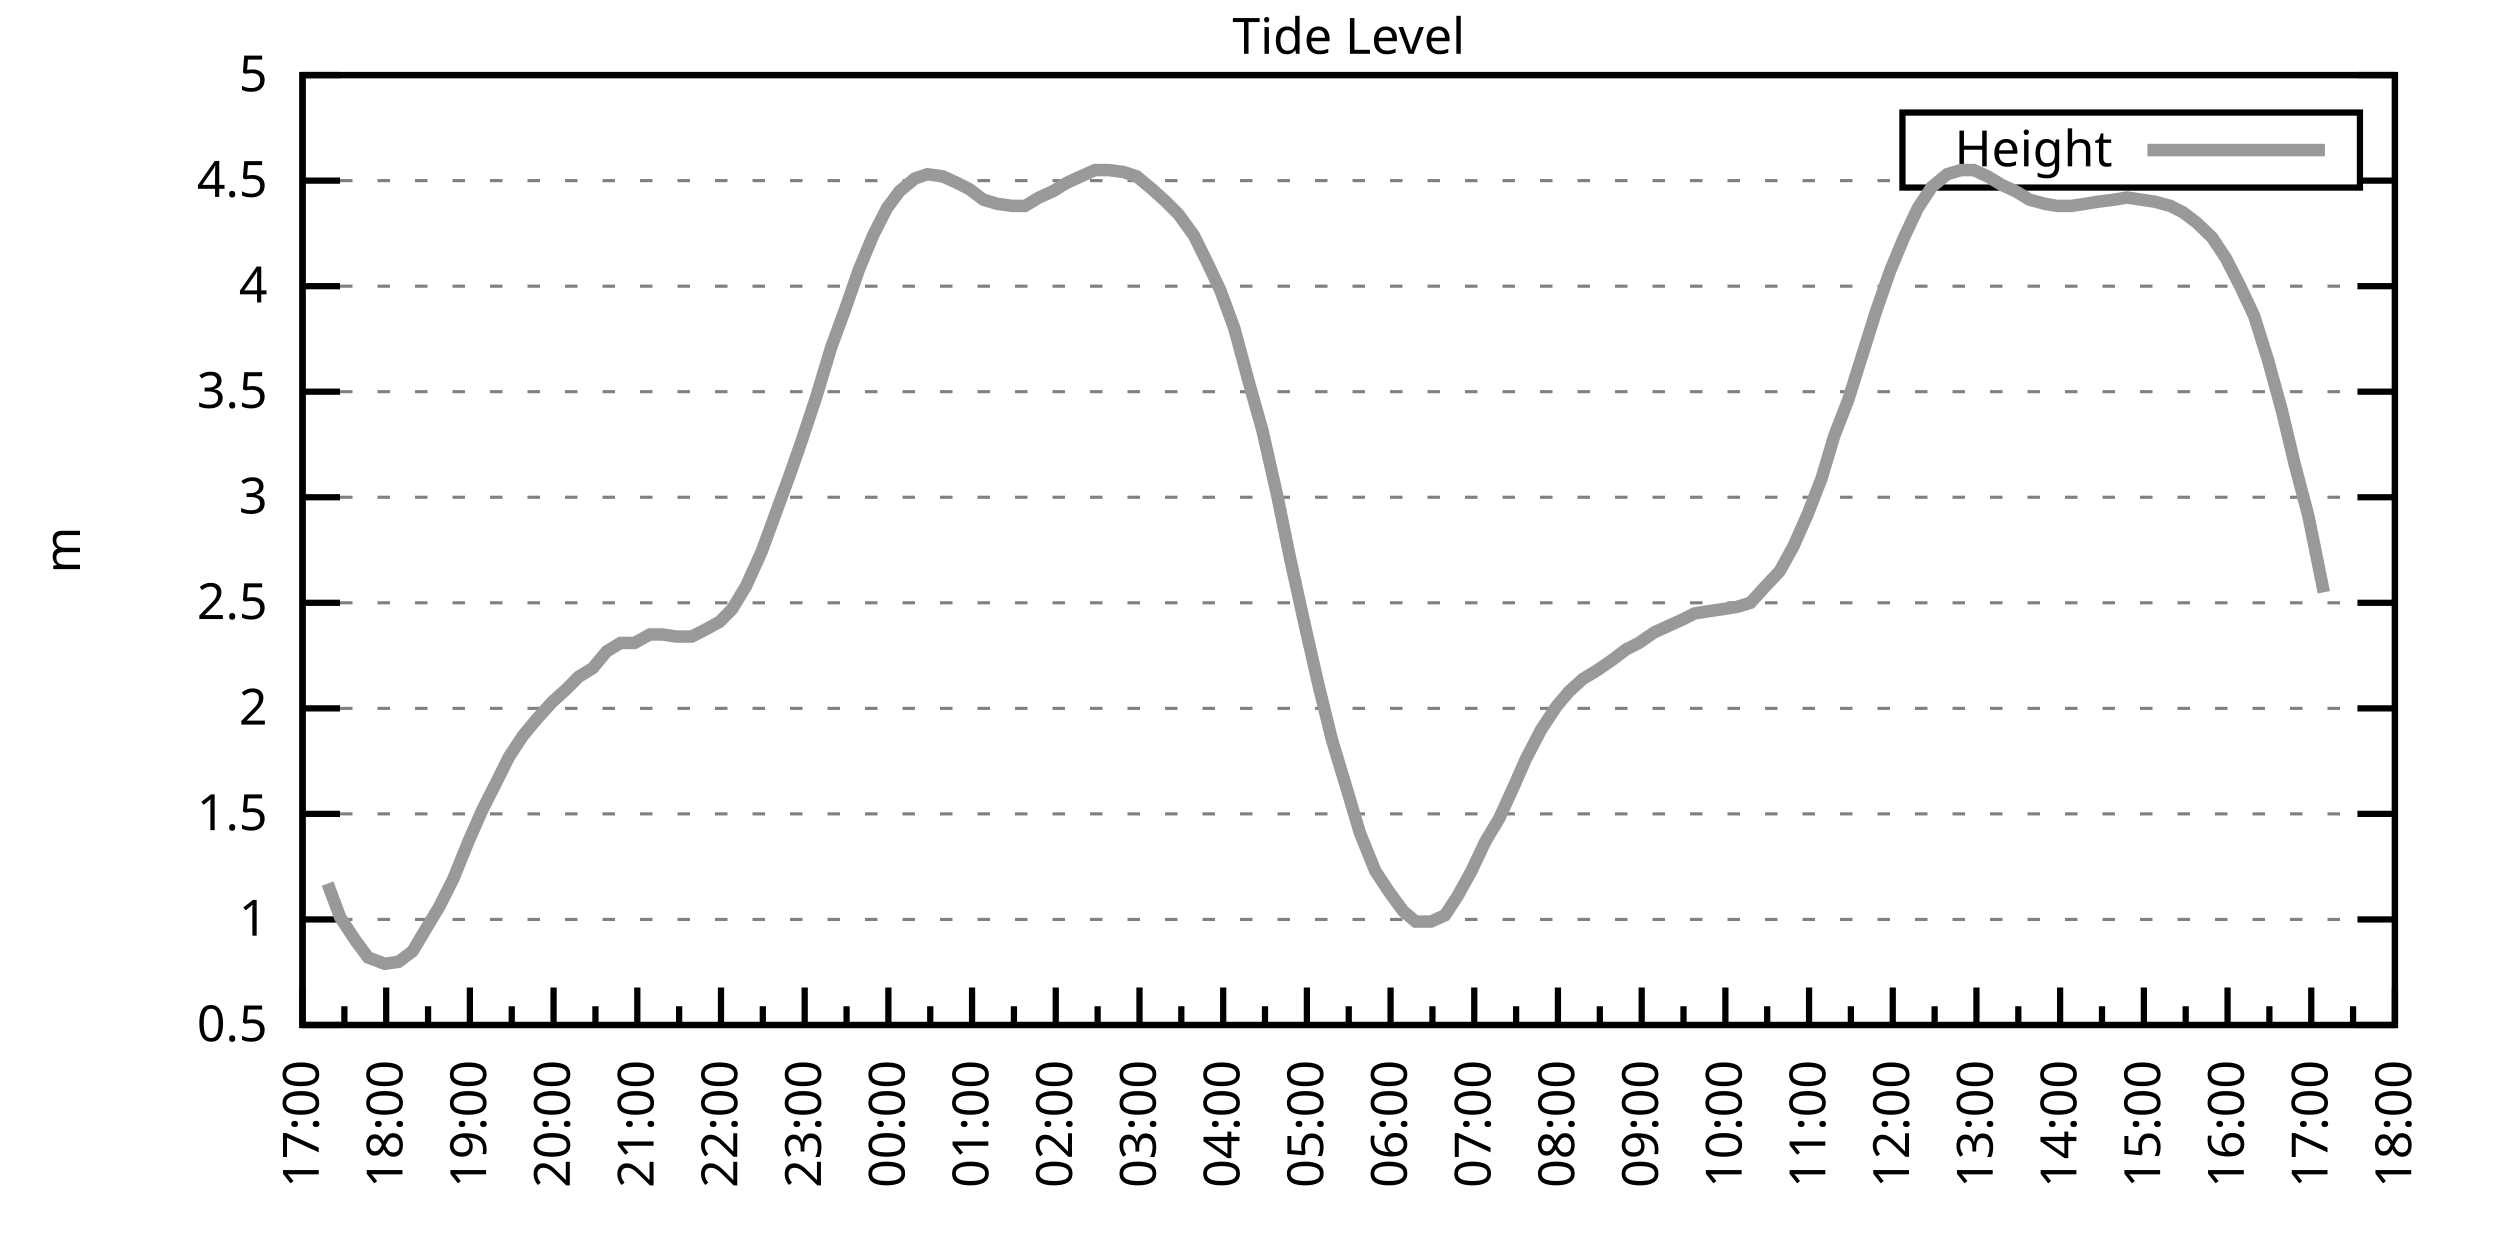
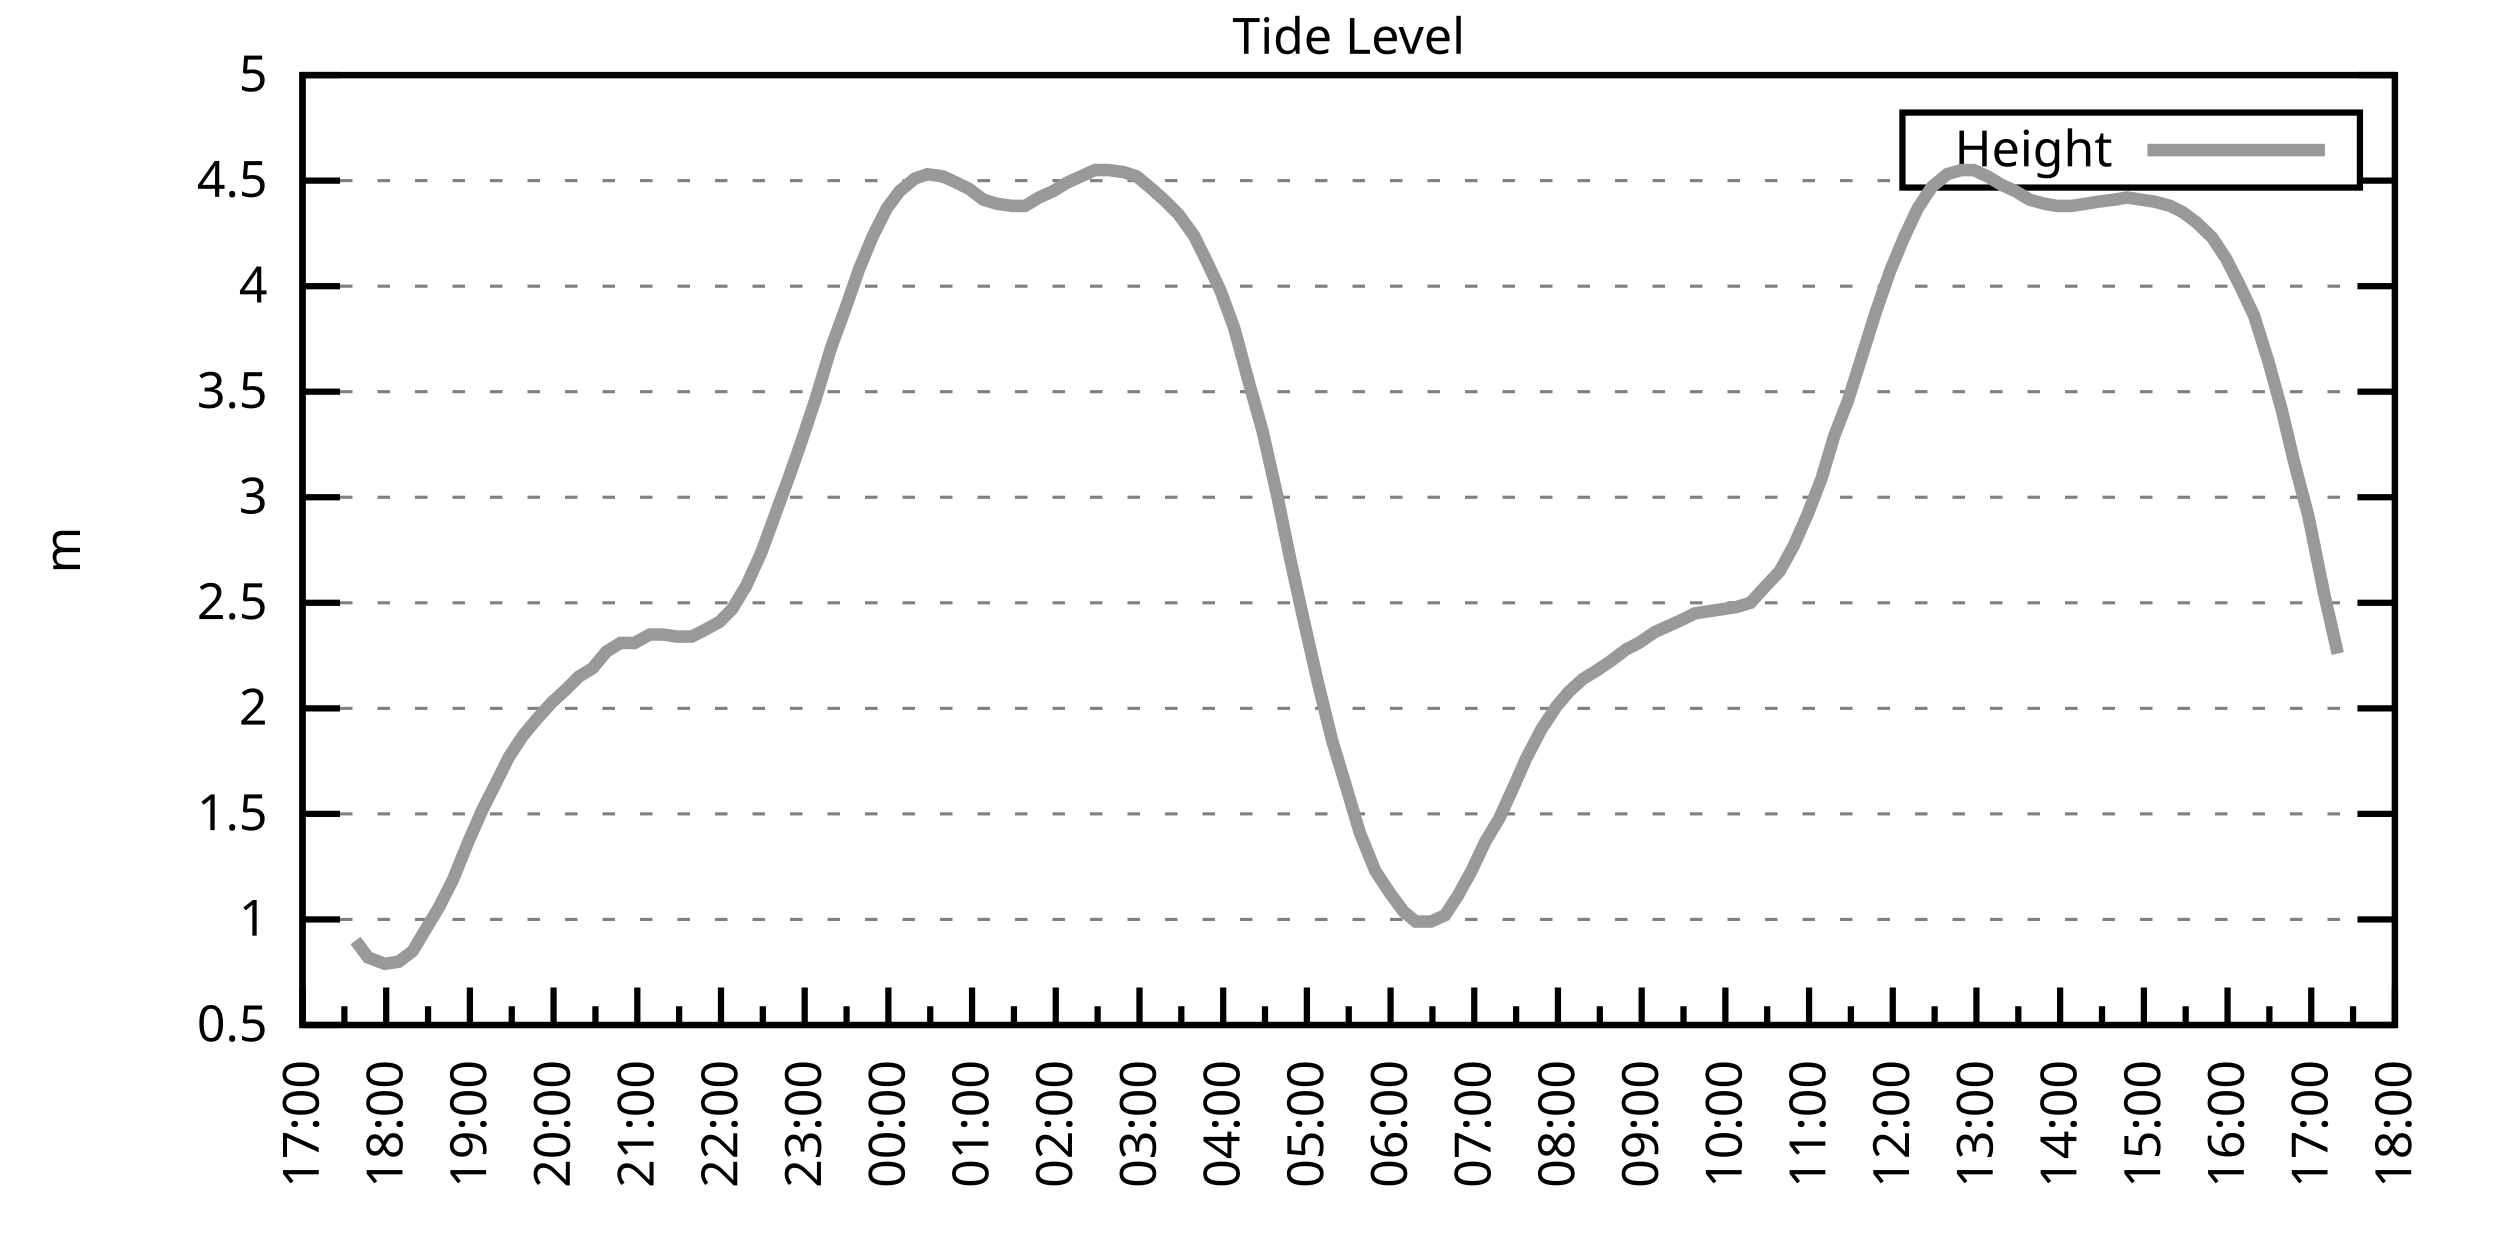
<svg xmlns="http://www.w3.org/2000/svg" xmlns:xlink="http://www.w3.org/1999/xlink" width="400" height="200" viewBox="0 0 400 200">
  <g id="gnuplot_canvas">
    <rect x="0" y="0" width="400" height="200" fill="none" />
    <defs>
      <circle id="gpDot" r="0.5" stroke-width="0.5" stroke="currentColor" />
      <path id="gpPt0" stroke-width="0.333" stroke="currentColor" d="M-1,0 h2 M0,-1 v2" />
      <path id="gpPt1" stroke-width="0.333" stroke="currentColor" d="M-1,-1 L1,1 M1,-1 L-1,1" />
      <path id="gpPt2" stroke-width="0.333" stroke="currentColor" d="M-1,0 L1,0 M0,-1 L0,1 M-1,-1 L1,1 M-1,1 L1,-1" />
      <rect id="gpPt3" stroke-width="0.333" stroke="currentColor" x="-1" y="-1" width="2" height="2" />
      <rect id="gpPt4" stroke-width="0.333" stroke="currentColor" fill="currentColor" x="-1" y="-1" width="2" height="2" />
      <circle id="gpPt5" stroke-width="0.333" stroke="currentColor" cx="0" cy="0" r="1" />
      <use xlink:href="#gpPt5" id="gpPt6" fill="currentColor" stroke="none" />
      <path id="gpPt7" stroke-width="0.333" stroke="currentColor" d="M0,-1.33 L-1.33,0.67 L1.33,0.67 z" />
      <use xlink:href="#gpPt7" id="gpPt8" fill="currentColor" stroke="none" />
      <use xlink:href="#gpPt7" id="gpPt9" stroke="currentColor" transform="rotate(180)" />
      <use xlink:href="#gpPt9" id="gpPt10" fill="currentColor" stroke="none" />
      <use xlink:href="#gpPt3" id="gpPt11" stroke="currentColor" transform="rotate(45)" />
      <use xlink:href="#gpPt11" id="gpPt12" fill="currentColor" stroke="none" />
      <path id="gpPt13" stroke-width="0.333" stroke="currentColor" d="M0,1.330 L1.265,0.411 L0.782,-1.067 L-0.782,-1.076 L-1.265,0.411 z" />
      <use xlink:href="#gpPt13" id="gpPt14" fill="currentColor" stroke="none" />
      <filter id="textbox" filterUnits="objectBoundingBox" x="0" y="0" height="1" width="1">
        <feFlood flood-color="white" flood-opacity="1" result="bgnd" />
        <feComposite in="SourceGraphic" in2="bgnd" operator="atop" />
      </filter>
      <filter id="greybox" filterUnits="objectBoundingBox" x="0" y="0" height="1" width="1">
        <feFlood flood-color="lightgrey" flood-opacity="1" result="grey" />
        <feComposite in="SourceGraphic" in2="grey" operator="atop" />
      </filter>
    </defs>
    <g fill="none" color="white" stroke="currentColor" stroke-width="1.00" stroke-linecap="butt" stroke-linejoin="miter">
</g>
    <g fill="none" color="black" stroke="currentColor" stroke-width="1.00" stroke-linecap="butt" stroke-linejoin="miter">
      <g stroke="none" shape-rendering="crispEdges">
        <polygon fill="rgb(255, 255, 255)" points="48.40,164.00 383.18,164.00 383.18,12.02 48.40,12.02 " />
      </g>
    </g>
    <g fill="none" color="black" stroke="currentColor" stroke-width="1.00" stroke-linecap="butt" stroke-linejoin="miter">
</g>
    <g fill="none" color="black" stroke="black" stroke-width="0.50" stroke-linecap="butt" stroke-linejoin="miter">
</g>
    <g fill="none" color="gray" stroke="currentColor" stroke-width="0.50" stroke-linecap="butt" stroke-linejoin="miter">
      <path stroke="gray" stroke-dasharray="2,4" class="gridline" d="M48.40,164.00 L383.19,164.00  " />
    </g>
    <g fill="none" color="gray" stroke="gray" stroke-width="1.00" stroke-linecap="butt" stroke-linejoin="miter">
</g>
    <g fill="none" color="black" stroke="currentColor" stroke-width="1.00" stroke-linecap="butt" stroke-linejoin="miter">
      <path stroke="black" d="M48.40,164.00 L54.40,164.00 M383.19,164.00 L377.19,164.00  " />
      <g transform="translate(42.80,166.60)" stroke="none" fill="black" font-family="Sans" font-size="8.00" text-anchor="end">
        <text>
          <tspan font-family="Sans"> 0.5</tspan>
        </text>
      </g>
    </g>
    <g fill="none" color="black" stroke="currentColor" stroke-width="1.00" stroke-linecap="butt" stroke-linejoin="miter">
</g>
    <g fill="none" color="black" stroke="black" stroke-width="0.50" stroke-linecap="butt" stroke-linejoin="miter">
</g>
    <g fill="none" color="gray" stroke="currentColor" stroke-width="0.50" stroke-linecap="butt" stroke-linejoin="miter">
      <path stroke="gray" stroke-dasharray="2,4" class="gridline" d="M48.40,147.11 L383.19,147.11  " />
    </g>
    <g fill="none" color="gray" stroke="gray" stroke-width="1.00" stroke-linecap="butt" stroke-linejoin="miter">
</g>
    <g fill="none" color="black" stroke="currentColor" stroke-width="1.00" stroke-linecap="butt" stroke-linejoin="miter">
      <path stroke="black" d="M48.40,147.11 L54.40,147.11 M383.19,147.11 L377.19,147.11  " />
      <g transform="translate(42.80,149.71)" stroke="none" fill="black" font-family="Sans" font-size="8.00" text-anchor="end">
        <text>
          <tspan font-family="Sans"> 1</tspan>
        </text>
      </g>
    </g>
    <g fill="none" color="black" stroke="currentColor" stroke-width="1.00" stroke-linecap="butt" stroke-linejoin="miter">
</g>
    <g fill="none" color="black" stroke="black" stroke-width="0.50" stroke-linecap="butt" stroke-linejoin="miter">
</g>
    <g fill="none" color="gray" stroke="currentColor" stroke-width="0.50" stroke-linecap="butt" stroke-linejoin="miter">
      <path stroke="gray" stroke-dasharray="2,4" class="gridline" d="M48.40,130.22 L383.19,130.22  " />
    </g>
    <g fill="none" color="gray" stroke="gray" stroke-width="1.00" stroke-linecap="butt" stroke-linejoin="miter">
</g>
    <g fill="none" color="black" stroke="currentColor" stroke-width="1.00" stroke-linecap="butt" stroke-linejoin="miter">
      <path stroke="black" d="M48.40,130.22 L54.40,130.22 M383.19,130.22 L377.19,130.22  " />
      <g transform="translate(42.80,132.82)" stroke="none" fill="black" font-family="Sans" font-size="8.00" text-anchor="end">
        <text>
          <tspan font-family="Sans"> 1.5</tspan>
        </text>
      </g>
    </g>
    <g fill="none" color="black" stroke="currentColor" stroke-width="1.00" stroke-linecap="butt" stroke-linejoin="miter">
</g>
    <g fill="none" color="black" stroke="black" stroke-width="0.50" stroke-linecap="butt" stroke-linejoin="miter">
</g>
    <g fill="none" color="gray" stroke="currentColor" stroke-width="0.50" stroke-linecap="butt" stroke-linejoin="miter">
      <path stroke="gray" stroke-dasharray="2,4" class="gridline" d="M48.40,113.34 L383.19,113.34  " />
    </g>
    <g fill="none" color="gray" stroke="gray" stroke-width="1.00" stroke-linecap="butt" stroke-linejoin="miter">
</g>
    <g fill="none" color="black" stroke="currentColor" stroke-width="1.00" stroke-linecap="butt" stroke-linejoin="miter">
      <path stroke="black" d="M48.40,113.34 L54.40,113.34 M383.19,113.34 L377.19,113.34  " />
      <g transform="translate(42.80,115.94)" stroke="none" fill="black" font-family="Sans" font-size="8.00" text-anchor="end">
        <text>
          <tspan font-family="Sans"> 2</tspan>
        </text>
      </g>
    </g>
    <g fill="none" color="black" stroke="currentColor" stroke-width="1.00" stroke-linecap="butt" stroke-linejoin="miter">
</g>
    <g fill="none" color="black" stroke="black" stroke-width="0.50" stroke-linecap="butt" stroke-linejoin="miter">
</g>
    <g fill="none" color="gray" stroke="currentColor" stroke-width="0.50" stroke-linecap="butt" stroke-linejoin="miter">
      <path stroke="gray" stroke-dasharray="2,4" class="gridline" d="M48.40,96.45 L383.19,96.45  " />
    </g>
    <g fill="none" color="gray" stroke="gray" stroke-width="1.00" stroke-linecap="butt" stroke-linejoin="miter">
</g>
    <g fill="none" color="black" stroke="currentColor" stroke-width="1.00" stroke-linecap="butt" stroke-linejoin="miter">
      <path stroke="black" d="M48.40,96.45 L54.40,96.45 M383.19,96.45 L377.19,96.45  " />
      <g transform="translate(42.80,99.05)" stroke="none" fill="black" font-family="Sans" font-size="8.00" text-anchor="end">
        <text>
          <tspan font-family="Sans"> 2.5</tspan>
        </text>
      </g>
    </g>
    <g fill="none" color="black" stroke="currentColor" stroke-width="1.00" stroke-linecap="butt" stroke-linejoin="miter">
</g>
    <g fill="none" color="black" stroke="black" stroke-width="0.50" stroke-linecap="butt" stroke-linejoin="miter">
</g>
    <g fill="none" color="gray" stroke="currentColor" stroke-width="0.50" stroke-linecap="butt" stroke-linejoin="miter">
      <path stroke="gray" stroke-dasharray="2,4" class="gridline" d="M48.40,79.56 L383.19,79.56  " />
    </g>
    <g fill="none" color="gray" stroke="gray" stroke-width="1.00" stroke-linecap="butt" stroke-linejoin="miter">
</g>
    <g fill="none" color="black" stroke="currentColor" stroke-width="1.00" stroke-linecap="butt" stroke-linejoin="miter">
      <path stroke="black" d="M48.40,79.56 L54.40,79.56 M383.19,79.56 L377.19,79.56  " />
      <g transform="translate(42.80,82.16)" stroke="none" fill="black" font-family="Sans" font-size="8.00" text-anchor="end">
        <text>
          <tspan font-family="Sans"> 3</tspan>
        </text>
      </g>
    </g>
    <g fill="none" color="black" stroke="currentColor" stroke-width="1.00" stroke-linecap="butt" stroke-linejoin="miter">
</g>
    <g fill="none" color="black" stroke="black" stroke-width="0.50" stroke-linecap="butt" stroke-linejoin="miter">
</g>
    <g fill="none" color="gray" stroke="currentColor" stroke-width="0.50" stroke-linecap="butt" stroke-linejoin="miter">
      <path stroke="gray" stroke-dasharray="2,4" class="gridline" d="M48.40,62.67 L383.19,62.67  " />
    </g>
    <g fill="none" color="gray" stroke="gray" stroke-width="1.00" stroke-linecap="butt" stroke-linejoin="miter">
</g>
    <g fill="none" color="black" stroke="currentColor" stroke-width="1.00" stroke-linecap="butt" stroke-linejoin="miter">
      <path stroke="black" d="M48.40,62.67 L54.40,62.67 M383.19,62.67 L377.19,62.67  " />
      <g transform="translate(42.80,65.27)" stroke="none" fill="black" font-family="Sans" font-size="8.00" text-anchor="end">
        <text>
          <tspan font-family="Sans"> 3.5</tspan>
        </text>
      </g>
    </g>
    <g fill="none" color="black" stroke="currentColor" stroke-width="1.00" stroke-linecap="butt" stroke-linejoin="miter">
</g>
    <g fill="none" color="black" stroke="black" stroke-width="0.50" stroke-linecap="butt" stroke-linejoin="miter">
</g>
    <g fill="none" color="gray" stroke="currentColor" stroke-width="0.50" stroke-linecap="butt" stroke-linejoin="miter">
      <path stroke="gray" stroke-dasharray="2,4" class="gridline" d="M48.40,45.79 L383.19,45.79  " />
    </g>
    <g fill="none" color="gray" stroke="gray" stroke-width="1.00" stroke-linecap="butt" stroke-linejoin="miter">
</g>
    <g fill="none" color="black" stroke="currentColor" stroke-width="1.00" stroke-linecap="butt" stroke-linejoin="miter">
      <path stroke="black" d="M48.40,45.79 L54.40,45.79 M383.19,45.79 L377.19,45.79  " />
      <g transform="translate(42.80,48.39)" stroke="none" fill="black" font-family="Sans" font-size="8.00" text-anchor="end">
        <text>
          <tspan font-family="Sans"> 4</tspan>
        </text>
      </g>
    </g>
    <g fill="none" color="black" stroke="currentColor" stroke-width="1.00" stroke-linecap="butt" stroke-linejoin="miter">
</g>
    <g fill="none" color="black" stroke="black" stroke-width="0.50" stroke-linecap="butt" stroke-linejoin="miter">
</g>
    <g fill="none" color="gray" stroke="currentColor" stroke-width="0.50" stroke-linecap="butt" stroke-linejoin="miter">
      <path stroke="gray" stroke-dasharray="2,4" class="gridline" d="M48.40,28.90 L304.39,28.90 M377.59,28.90 L383.19,28.90  " />
    </g>
    <g fill="none" color="gray" stroke="gray" stroke-width="1.00" stroke-linecap="butt" stroke-linejoin="miter">
</g>
    <g fill="none" color="black" stroke="currentColor" stroke-width="1.00" stroke-linecap="butt" stroke-linejoin="miter">
      <path stroke="black" d="M48.40,28.90 L54.40,28.90 M383.19,28.90 L377.19,28.90  " />
      <g transform="translate(42.80,31.50)" stroke="none" fill="black" font-family="Sans" font-size="8.00" text-anchor="end">
        <text>
          <tspan font-family="Sans"> 4.5</tspan>
        </text>
      </g>
    </g>
    <g fill="none" color="black" stroke="currentColor" stroke-width="1.00" stroke-linecap="butt" stroke-linejoin="miter">
</g>
    <g fill="none" color="black" stroke="black" stroke-width="0.50" stroke-linecap="butt" stroke-linejoin="miter">
</g>
    <g fill="none" color="gray" stroke="currentColor" stroke-width="0.50" stroke-linecap="butt" stroke-linejoin="miter">
      <path stroke="gray" stroke-dasharray="2,4" class="gridline" d="M48.40,12.01 L383.19,12.01  " />
    </g>
    <g fill="none" color="gray" stroke="gray" stroke-width="1.00" stroke-linecap="butt" stroke-linejoin="miter">
</g>
    <g fill="none" color="black" stroke="currentColor" stroke-width="1.00" stroke-linecap="butt" stroke-linejoin="miter">
      <path stroke="black" d="M48.40,12.01 L54.40,12.01 M383.19,12.01 L377.19,12.01  " />
      <g transform="translate(42.80,14.61)" stroke="none" fill="black" font-family="Sans" font-size="8.00" text-anchor="end">
        <text>
          <tspan font-family="Sans"> 5</tspan>
        </text>
      </g>
    </g>
    <g fill="none" color="black" stroke="currentColor" stroke-width="1.00" stroke-linecap="butt" stroke-linejoin="miter">
      <path stroke="black" d="M48.40,164.00 L48.40,158.00  " />
      <g transform="translate(51.00,169.60) rotate(270)" stroke="none" fill="black" font-family="Sans" font-size="8.00" text-anchor="end">
        <text>
          <tspan font-family="Sans">17:00</tspan>
        </text>
      </g>
    </g>
    <g fill="none" color="black" stroke="currentColor" stroke-width="1.00" stroke-linecap="butt" stroke-linejoin="miter">
      <path stroke="black" d="M55.10,164.00 L55.10,161.00 M61.79,164.00 L61.79,158.00  " />
      <g transform="translate(64.39,169.60) rotate(270)" stroke="none" fill="black" font-family="Sans" font-size="8.00" text-anchor="end">
        <text>
          <tspan font-family="Sans">18:00</tspan>
        </text>
      </g>
    </g>
    <g fill="none" color="black" stroke="currentColor" stroke-width="1.00" stroke-linecap="butt" stroke-linejoin="miter">
      <path stroke="black" d="M68.49,164.00 L68.49,161.00 M75.18,164.00 L75.18,158.00  " />
      <g transform="translate(77.78,169.60) rotate(270)" stroke="none" fill="black" font-family="Sans" font-size="8.00" text-anchor="end">
        <text>
          <tspan font-family="Sans">19:00</tspan>
        </text>
      </g>
    </g>
    <g fill="none" color="black" stroke="currentColor" stroke-width="1.00" stroke-linecap="butt" stroke-linejoin="miter">
      <path stroke="black" d="M81.88,164.00 L81.88,161.00 M88.57,164.00 L88.57,158.00  " />
      <g transform="translate(91.17,169.60) rotate(270)" stroke="none" fill="black" font-family="Sans" font-size="8.00" text-anchor="end">
        <text>
          <tspan font-family="Sans">20:00</tspan>
        </text>
      </g>
    </g>
    <g fill="none" color="black" stroke="currentColor" stroke-width="1.00" stroke-linecap="butt" stroke-linejoin="miter">
      <path stroke="black" d="M95.27,164.00 L95.27,161.00 M101.97,164.00 L101.97,158.00  " />
      <g transform="translate(104.57,169.60) rotate(270)" stroke="none" fill="black" font-family="Sans" font-size="8.00" text-anchor="end">
        <text>
          <tspan font-family="Sans">21:00</tspan>
        </text>
      </g>
    </g>
    <g fill="none" color="black" stroke="currentColor" stroke-width="1.00" stroke-linecap="butt" stroke-linejoin="miter">
      <path stroke="black" d="M108.66,164.00 L108.66,161.00 M115.36,164.00 L115.36,158.00  " />
      <g transform="translate(117.96,169.60) rotate(270)" stroke="none" fill="black" font-family="Sans" font-size="8.00" text-anchor="end">
        <text>
          <tspan font-family="Sans">22:00</tspan>
        </text>
      </g>
    </g>
    <g fill="none" color="black" stroke="currentColor" stroke-width="1.00" stroke-linecap="butt" stroke-linejoin="miter">
      <path stroke="black" d="M122.05,164.00 L122.05,161.00 M128.75,164.00 L128.75,158.00  " />
      <g transform="translate(131.35,169.60) rotate(270)" stroke="none" fill="black" font-family="Sans" font-size="8.00" text-anchor="end">
        <text>
          <tspan font-family="Sans">23:00</tspan>
        </text>
      </g>
    </g>
    <g fill="none" color="black" stroke="currentColor" stroke-width="1.00" stroke-linecap="butt" stroke-linejoin="miter">
      <path stroke="black" d="M135.45,164.00 L135.45,161.00 M142.14,164.00 L142.14,158.00  " />
      <g transform="translate(144.74,169.60) rotate(270)" stroke="none" fill="black" font-family="Sans" font-size="8.00" text-anchor="end">
        <text>
          <tspan font-family="Sans">00:00</tspan>
        </text>
      </g>
    </g>
    <g fill="none" color="black" stroke="currentColor" stroke-width="1.00" stroke-linecap="butt" stroke-linejoin="miter">
      <path stroke="black" d="M148.84,164.00 L148.84,161.00 M155.53,164.00 L155.53,158.00  " />
      <g transform="translate(158.13,169.60) rotate(270)" stroke="none" fill="black" font-family="Sans" font-size="8.00" text-anchor="end">
        <text>
          <tspan font-family="Sans">01:00</tspan>
        </text>
      </g>
    </g>
    <g fill="none" color="black" stroke="currentColor" stroke-width="1.00" stroke-linecap="butt" stroke-linejoin="miter">
      <path stroke="black" d="M162.23,164.00 L162.23,161.00 M168.92,164.00 L168.92,158.00  " />
      <g transform="translate(171.52,169.60) rotate(270)" stroke="none" fill="black" font-family="Sans" font-size="8.00" text-anchor="end">
        <text>
          <tspan font-family="Sans">02:00</tspan>
        </text>
      </g>
    </g>
    <g fill="none" color="black" stroke="currentColor" stroke-width="1.00" stroke-linecap="butt" stroke-linejoin="miter">
      <path stroke="black" d="M175.62,164.00 L175.62,161.00 M182.32,164.00 L182.32,158.00  " />
      <g transform="translate(184.92,169.60) rotate(270)" stroke="none" fill="black" font-family="Sans" font-size="8.00" text-anchor="end">
        <text>
          <tspan font-family="Sans">03:00</tspan>
        </text>
      </g>
    </g>
    <g fill="none" color="black" stroke="currentColor" stroke-width="1.00" stroke-linecap="butt" stroke-linejoin="miter">
      <path stroke="black" d="M189.01,164.00 L189.01,161.00 M195.71,164.00 L195.71,158.00  " />
      <g transform="translate(198.31,169.60) rotate(270)" stroke="none" fill="black" font-family="Sans" font-size="8.00" text-anchor="end">
        <text>
          <tspan font-family="Sans">04:00</tspan>
        </text>
      </g>
    </g>
    <g fill="none" color="black" stroke="currentColor" stroke-width="1.00" stroke-linecap="butt" stroke-linejoin="miter">
      <path stroke="black" d="M202.40,164.00 L202.40,161.00 M209.10,164.00 L209.10,158.00  " />
      <g transform="translate(211.70,169.60) rotate(270)" stroke="none" fill="black" font-family="Sans" font-size="8.00" text-anchor="end">
        <text>
          <tspan font-family="Sans">05:00</tspan>
        </text>
      </g>
    </g>
    <g fill="none" color="black" stroke="currentColor" stroke-width="1.00" stroke-linecap="butt" stroke-linejoin="miter">
      <path stroke="black" d="M215.80,164.00 L215.80,161.00 M222.49,164.00 L222.49,158.00  " />
      <g transform="translate(225.09,169.60) rotate(270)" stroke="none" fill="black" font-family="Sans" font-size="8.00" text-anchor="end">
        <text>
          <tspan font-family="Sans">06:00</tspan>
        </text>
      </g>
    </g>
    <g fill="none" color="black" stroke="currentColor" stroke-width="1.00" stroke-linecap="butt" stroke-linejoin="miter">
      <path stroke="black" d="M229.19,164.00 L229.19,161.00 M235.88,164.00 L235.88,158.00  " />
      <g transform="translate(238.48,169.60) rotate(270)" stroke="none" fill="black" font-family="Sans" font-size="8.00" text-anchor="end">
        <text>
          <tspan font-family="Sans">07:00</tspan>
        </text>
      </g>
    </g>
    <g fill="none" color="black" stroke="currentColor" stroke-width="1.00" stroke-linecap="butt" stroke-linejoin="miter">
      <path stroke="black" d="M242.58,164.00 L242.58,161.00 M249.27,164.00 L249.27,158.00  " />
      <g transform="translate(251.87,169.60) rotate(270)" stroke="none" fill="black" font-family="Sans" font-size="8.00" text-anchor="end">
        <text>
          <tspan font-family="Sans">08:00</tspan>
        </text>
      </g>
    </g>
    <g fill="none" color="black" stroke="currentColor" stroke-width="1.00" stroke-linecap="butt" stroke-linejoin="miter">
      <path stroke="black" d="M255.97,164.00 L255.97,161.00 M262.67,164.00 L262.67,158.00  " />
      <g transform="translate(265.27,169.60) rotate(270)" stroke="none" fill="black" font-family="Sans" font-size="8.00" text-anchor="end">
        <text>
          <tspan font-family="Sans">09:00</tspan>
        </text>
      </g>
    </g>
    <g fill="none" color="black" stroke="currentColor" stroke-width="1.00" stroke-linecap="butt" stroke-linejoin="miter">
      <path stroke="black" d="M269.36,164.00 L269.36,161.00 M276.06,164.00 L276.06,158.00  " />
      <g transform="translate(278.66,169.60) rotate(270)" stroke="none" fill="black" font-family="Sans" font-size="8.00" text-anchor="end">
        <text>
          <tspan font-family="Sans">10:00</tspan>
        </text>
      </g>
    </g>
    <g fill="none" color="black" stroke="currentColor" stroke-width="1.00" stroke-linecap="butt" stroke-linejoin="miter">
      <path stroke="black" d="M282.75,164.00 L282.75,161.00 M289.45,164.00 L289.45,158.00  " />
      <g transform="translate(292.05,169.60) rotate(270)" stroke="none" fill="black" font-family="Sans" font-size="8.00" text-anchor="end">
        <text>
          <tspan font-family="Sans">11:00</tspan>
        </text>
      </g>
    </g>
    <g fill="none" color="black" stroke="currentColor" stroke-width="1.00" stroke-linecap="butt" stroke-linejoin="miter">
      <path stroke="black" d="M296.14,164.00 L296.14,161.00 M302.84,164.00 L302.84,158.00  " />
      <g transform="translate(305.44,169.60) rotate(270)" stroke="none" fill="black" font-family="Sans" font-size="8.00" text-anchor="end">
        <text>
          <tspan font-family="Sans">12:00</tspan>
        </text>
      </g>
    </g>
    <g fill="none" color="black" stroke="currentColor" stroke-width="1.00" stroke-linecap="butt" stroke-linejoin="miter">
      <path stroke="black" d="M309.54,164.00 L309.54,161.00 M316.23,164.00 L316.23,158.00  " />
      <g transform="translate(318.83,169.60) rotate(270)" stroke="none" fill="black" font-family="Sans" font-size="8.00" text-anchor="end">
        <text>
          <tspan font-family="Sans">13:00</tspan>
        </text>
      </g>
    </g>
    <g fill="none" color="black" stroke="currentColor" stroke-width="1.00" stroke-linecap="butt" stroke-linejoin="miter">
      <path stroke="black" d="M322.93,164.00 L322.93,161.00 M329.62,164.00 L329.62,158.00  " />
      <g transform="translate(332.22,169.60) rotate(270)" stroke="none" fill="black" font-family="Sans" font-size="8.00" text-anchor="end">
        <text>
          <tspan font-family="Sans">14:00</tspan>
        </text>
      </g>
    </g>
    <g fill="none" color="black" stroke="currentColor" stroke-width="1.00" stroke-linecap="butt" stroke-linejoin="miter">
      <path stroke="black" d="M336.32,164.00 L336.32,161.00 M343.02,164.00 L343.02,158.00  " />
      <g transform="translate(345.62,169.60) rotate(270)" stroke="none" fill="black" font-family="Sans" font-size="8.00" text-anchor="end">
        <text>
          <tspan font-family="Sans">15:00</tspan>
        </text>
      </g>
    </g>
    <g fill="none" color="black" stroke="currentColor" stroke-width="1.00" stroke-linecap="butt" stroke-linejoin="miter">
      <path stroke="black" d="M349.71,164.00 L349.71,161.00 M356.41,164.00 L356.41,158.00  " />
      <g transform="translate(359.01,169.60) rotate(270)" stroke="none" fill="black" font-family="Sans" font-size="8.00" text-anchor="end">
        <text>
          <tspan font-family="Sans">16:00</tspan>
        </text>
      </g>
    </g>
    <g fill="none" color="black" stroke="currentColor" stroke-width="1.00" stroke-linecap="butt" stroke-linejoin="miter">
      <path stroke="black" d="M363.10,164.00 L363.10,161.00 M369.80,164.00 L369.80,158.00  " />
      <g transform="translate(372.40,169.60) rotate(270)" stroke="none" fill="black" font-family="Sans" font-size="8.00" text-anchor="end">
        <text>
          <tspan font-family="Sans">17:00</tspan>
        </text>
      </g>
    </g>
    <g fill="none" color="black" stroke="currentColor" stroke-width="1.00" stroke-linecap="butt" stroke-linejoin="miter">
      <path stroke="black" d="M376.49,164.00 L376.49,161.00 M383.19,164.00 L383.19,158.00  " />
      <g transform="translate(385.79,169.60) rotate(270)" stroke="none" fill="black" font-family="Sans" font-size="8.00" text-anchor="end">
        <text>
          <tspan font-family="Sans">18:00</tspan>
        </text>
      </g>
    </g>
    <g fill="none" color="black" stroke="currentColor" stroke-width="1.00" stroke-linecap="butt" stroke-linejoin="miter">
</g>
    <g fill="none" color="black" stroke="currentColor" stroke-width="1.00" stroke-linecap="butt" stroke-linejoin="miter">
      <path stroke="black" d="M48.40,12.01 L48.40,164.00 L383.19,164.00 L383.19,12.01 L48.40,12.01 Z  " />
    </g>
    <g fill="none" color="black" stroke="currentColor" stroke-width="1.00" stroke-linecap="butt" stroke-linejoin="miter">
      <g transform="translate(12.80,88.01) rotate(270)" stroke="none" fill="black" font-family="Sans" font-size="8.00" text-anchor="middle">
        <text>
          <tspan font-family="Sans">m</tspan>
        </text>
      </g>
    </g>
    <g fill="none" color="black" stroke="currentColor" stroke-width="1.00" stroke-linecap="butt" stroke-linejoin="miter">
</g>
    <g fill="none" color="black" stroke="currentColor" stroke-width="1.00" stroke-linecap="butt" stroke-linejoin="miter">
      <path stroke="black" d="M304.39,30.01 L304.39,18.01 L377.59,18.01 L377.59,30.01 L304.39,30.01 Z  " />
    </g>
    <g id="Tide_level_plot_1">
      <g fill="none" color="white" stroke="black" stroke-width="2.00" stroke-linecap="butt" stroke-linejoin="miter">
</g>
      <g fill="none" color="black" stroke="currentColor" stroke-width="2.00" stroke-linecap="butt" stroke-linejoin="miter">
        <g transform="translate(337.99,26.61)" stroke="none" fill="black" font-family="Sans" font-size="8.00" text-anchor="end">
          <text>
            <tspan font-family="Sans">Height</tspan>
          </text>
        </g>
      </g>
      <g fill="none" color="black" stroke="currentColor" stroke-width="2.00" stroke-linecap="butt" stroke-linejoin="miter">
-         <path stroke="rgb(153, 153, 153)" d="M343.59,24.01 L371.99,24.01 M52.42,141.37 L54.43,146.77 L56.88,150.49 L58.89,153.19 L61.57,154.21 L63.80,153.87   L66.03,152.18 L68.04,148.80 L70.27,145.09 L72.50,140.69 L74.96,134.62 L77.19,129.55 L79.42,125.16 L81.43,121.11   L83.66,117.73 L85.90,115.03 L88.35,112.32 L90.58,110.30 L92.59,108.27 L94.82,106.92 L97.06,104.22 L99.29,102.87   L101.52,102.87 L103.98,101.52 L105.98,101.52 L108.22,101.85 L110.67,101.85 L112.68,100.84 L115.13,99.49 L117.14,97.46   L119.38,93.75 L121.83,88.34 L124.06,82.26 L126.29,76.18 L128.30,70.44 L130.54,63.69 L132.99,55.58 L135.22,49.50   L137.45,43.08 L139.69,37.68 L141.92,33.29 L143.93,30.59 L146.38,28.56 L148.39,27.88 L150.85,28.22 L153.08,29.24   L155.09,30.25 L157.32,31.94 L159.55,32.61 L162.01,32.95 L164.01,32.95 L166.25,31.60 L168.48,30.59 L170.71,29.24   L172.94,28.22 L175.17,27.21 L177.41,27.21 L179.86,27.55 L181.87,28.22 L184.32,30.25 L186.56,32.28 L188.57,34.30   L191.02,37.68 L193.03,41.73 L195.26,46.46 L197.49,52.54 L199.95,61.66 L201.96,68.75 L204.41,79.56 L206.42,89.36   L208.65,99.49 L210.88,109.28 L213.12,118.40 L215.57,126.51 L217.58,133.26 L220.04,139.34 L222.27,142.72 L224.50,145.76   L226.51,147.45 L228.96,147.45 L231.20,146.44 L233.20,143.40 L235.44,139.34 L237.67,134.62 L239.90,130.90 L242.36,125.50   L244.14,121.44 L246.60,116.71 L249.05,113.00 L251.06,110.63 L253.29,108.61 L255.52,107.26 L257.98,105.57 L260.21,103.88   L262.22,102.87 L264.67,101.18 L266.91,100.16 L269.14,99.15 L271.15,98.14 L273.38,97.80 L275.61,97.46 L277.84,97.12   L280.07,96.45 L282.53,93.75 L284.76,91.38 L286.99,87.33 L289.23,82.26 L291.46,76.52 L293.47,69.77 L295.70,64.02   L297.93,56.93 L300.16,49.84 L302.39,43.42 L304.63,38.02 L306.86,33.29 L309.09,29.91 L311.54,27.88 L313.78,27.21   L315.79,27.21 L318.02,28.22 L320.25,29.57 L322.48,30.59 L324.71,31.94 L327.17,32.61 L329.18,32.95 L331.41,32.95   L333.64,32.61 L335.65,32.28 L338.33,31.94 L340.34,31.60 L342.57,31.94 L344.80,32.28 L347.26,32.95 L349.26,33.96   L351.50,35.65 L353.95,38.02 L356.18,41.39 L358.42,45.79 L360.65,50.51 L362.88,57.61 L365.11,65.71 L367.12,74.16   L369.35,82.60 L371.81,94.76  " />
+         <path stroke="rgb(153, 153, 153)" d="M343.59,24.01 L371.99,24.01 M56.88,150.49 L58.89,153.19 L61.57,154.21 L63.80,153.87 L66.03,152.18 L68.04,148.80   L70.27,145.09 L72.50,140.69 L74.96,134.62 L77.19,129.55 L79.42,125.16 L81.43,121.11 L83.66,117.73 L85.90,115.03   L88.35,112.32 L90.58,110.30 L92.59,108.27 L94.82,106.92 L97.06,104.22 L99.29,102.87 L101.52,102.87 L103.98,101.52   L105.98,101.52 L108.22,101.85 L110.67,101.85 L112.68,100.84 L115.13,99.49 L117.14,97.46 L119.38,93.75 L121.83,88.34   L124.06,82.26 L126.29,76.18 L128.30,70.44 L130.54,63.69 L132.99,55.58 L135.22,49.50 L137.45,43.08 L139.69,37.68   L141.92,33.29 L143.93,30.59 L146.38,28.56 L148.39,27.88 L150.85,28.22 L153.08,29.24 L155.09,30.25 L157.32,31.94   L159.55,32.61 L162.01,32.95 L164.01,32.95 L166.25,31.60 L168.48,30.59 L170.71,29.24 L172.94,28.22 L175.17,27.21   L177.41,27.21 L179.86,27.55 L181.87,28.22 L184.32,30.25 L186.56,32.28 L188.57,34.30 L191.02,37.68 L193.03,41.73   L195.26,46.46 L197.49,52.54 L199.95,61.66 L201.96,68.75 L204.41,79.56 L206.42,89.36 L208.65,99.49 L210.88,109.28   L213.12,118.40 L215.57,126.51 L217.58,133.26 L220.04,139.34 L222.27,142.72 L224.50,145.76 L226.51,147.45 L228.96,147.45   L231.20,146.44 L233.20,143.40 L235.44,139.34 L237.67,134.62 L239.90,130.90 L242.36,125.50 L244.14,121.44 L246.60,116.71   L249.05,113.00 L251.06,110.63 L253.29,108.61 L255.52,107.26 L257.98,105.57 L260.21,103.88 L262.22,102.87 L264.67,101.18   L266.91,100.16 L269.14,99.15 L271.15,98.14 L273.38,97.80 L275.61,97.46 L277.84,97.12 L280.07,96.45 L282.53,93.75   L284.76,91.38 L286.99,87.33 L289.23,82.26 L291.46,76.52 L293.47,69.77 L295.70,64.02 L297.93,56.93 L300.16,49.84   L302.39,43.42 L304.63,38.02 L306.86,33.29 L309.09,29.91 L311.54,27.88 L313.78,27.21 L315.79,27.21 L318.02,28.22   L320.25,29.57 L322.48,30.59 L324.71,31.94 L327.17,32.61 L329.18,32.95 L331.41,32.95 L333.64,32.61 L335.65,32.28   L338.33,31.94 L340.34,31.60 L342.57,31.94 L344.80,32.28 L347.26,32.95 L349.26,33.96 L351.50,35.65 L353.95,38.02   L356.18,41.39 L358.42,45.79 L360.65,50.51 L362.88,57.61 L365.11,65.71 L367.12,74.16 L369.35,82.60 L371.81,94.76   L374.04,104.56  " />
      </g>
    </g>
    <g fill="none" color="black" stroke="currentColor" stroke-width="2.00" stroke-linecap="butt" stroke-linejoin="miter">
</g>
    <g fill="none" color="black" stroke="black" stroke-width="1.00" stroke-linecap="butt" stroke-linejoin="miter">
</g>
    <g fill="none" color="black" stroke="currentColor" stroke-width="1.00" stroke-linecap="butt" stroke-linejoin="miter">
      <path stroke="black" d="M48.40,12.01 L48.40,164.00 L383.19,164.00 L383.19,12.01 L48.40,12.01 Z  " />
    </g>
    <g fill="none" color="black" stroke="currentColor" stroke-width="1.00" stroke-linecap="butt" stroke-linejoin="miter">
      <g transform="translate(215.79,8.61)" stroke="none" fill="black" font-family="Sans" font-size="8.00" text-anchor="middle">
        <text>
          <tspan font-family="Sans">Tide Level</tspan>
        </text>
      </g>
    </g>
    <g fill="none" color="black" stroke="currentColor" stroke-width="1.00" stroke-linecap="butt" stroke-linejoin="miter">
</g>
  </g>
</svg>
